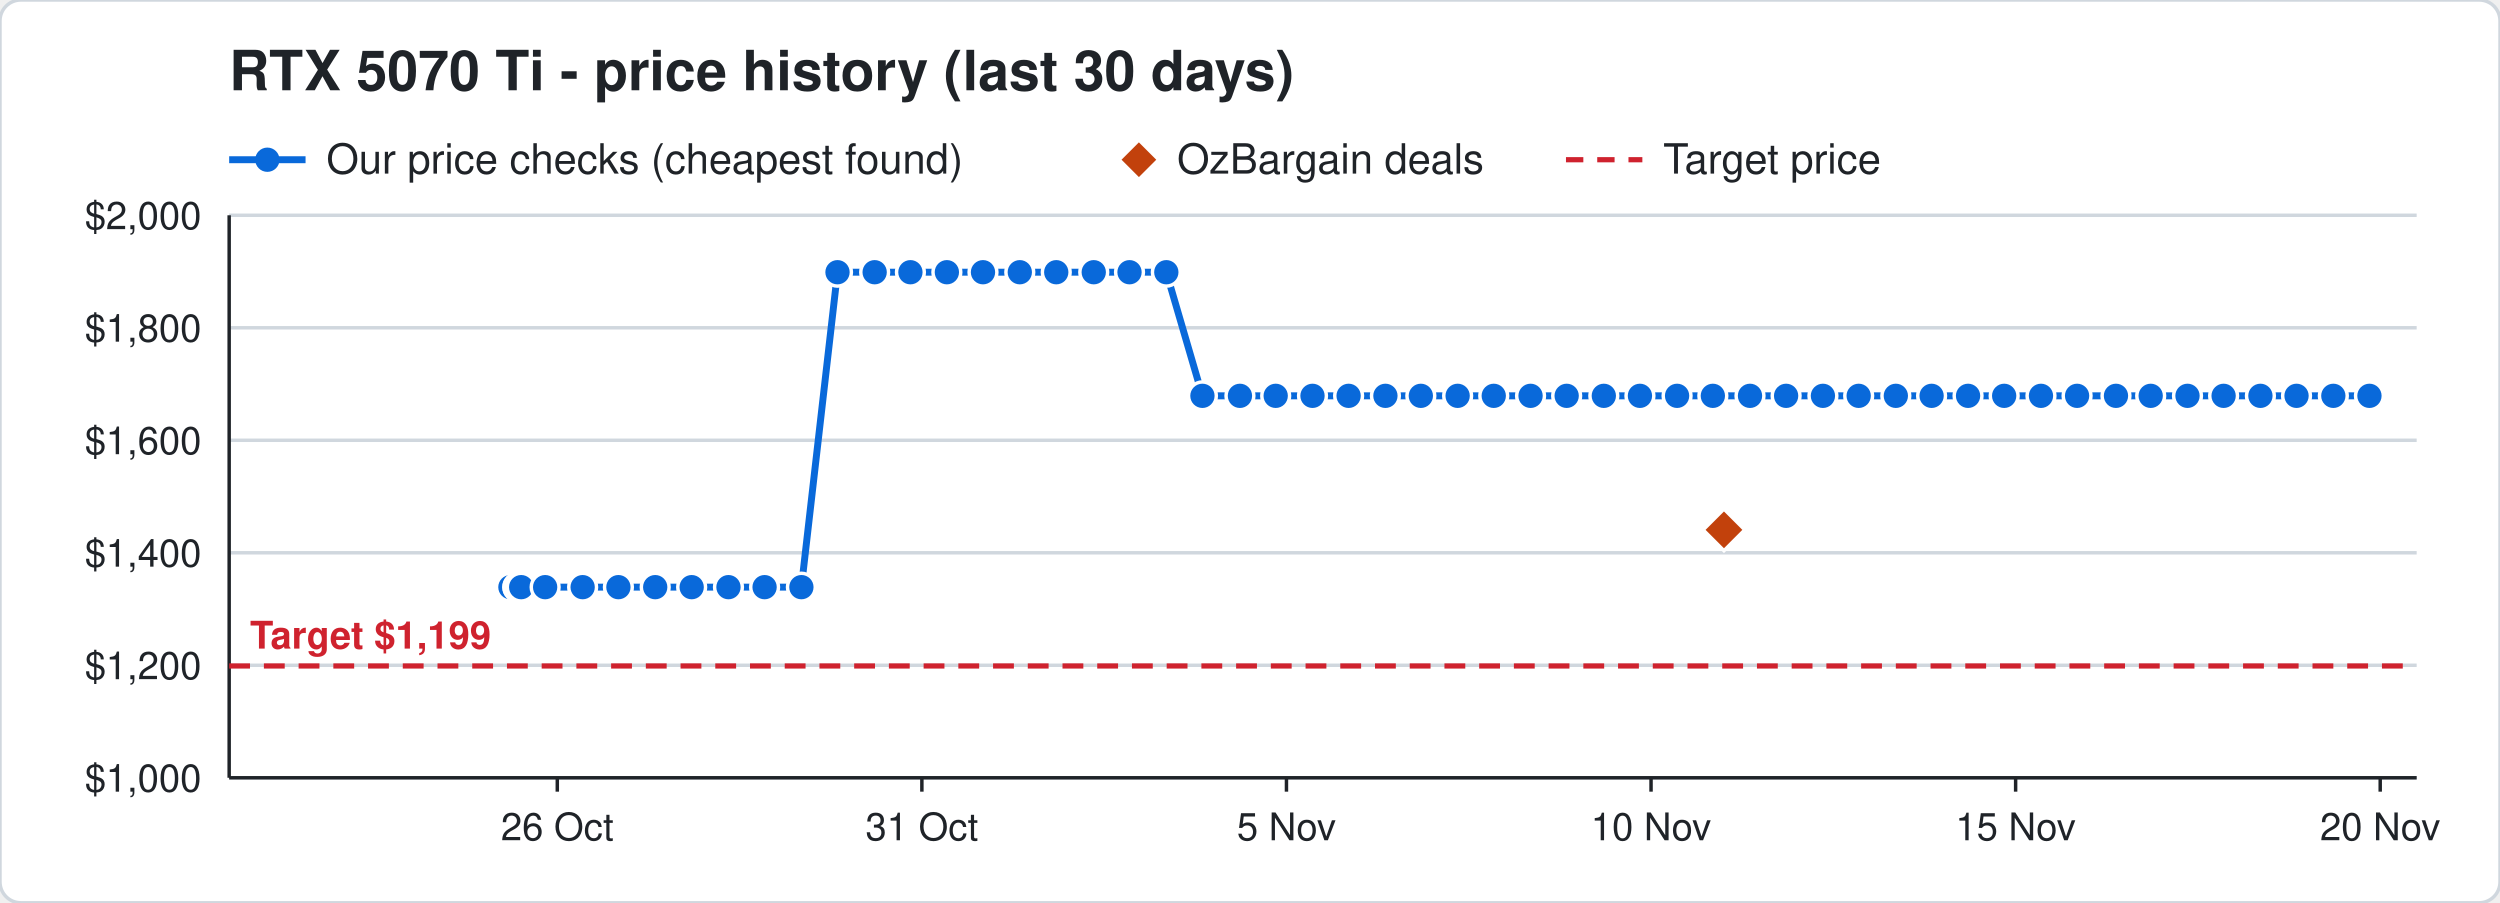
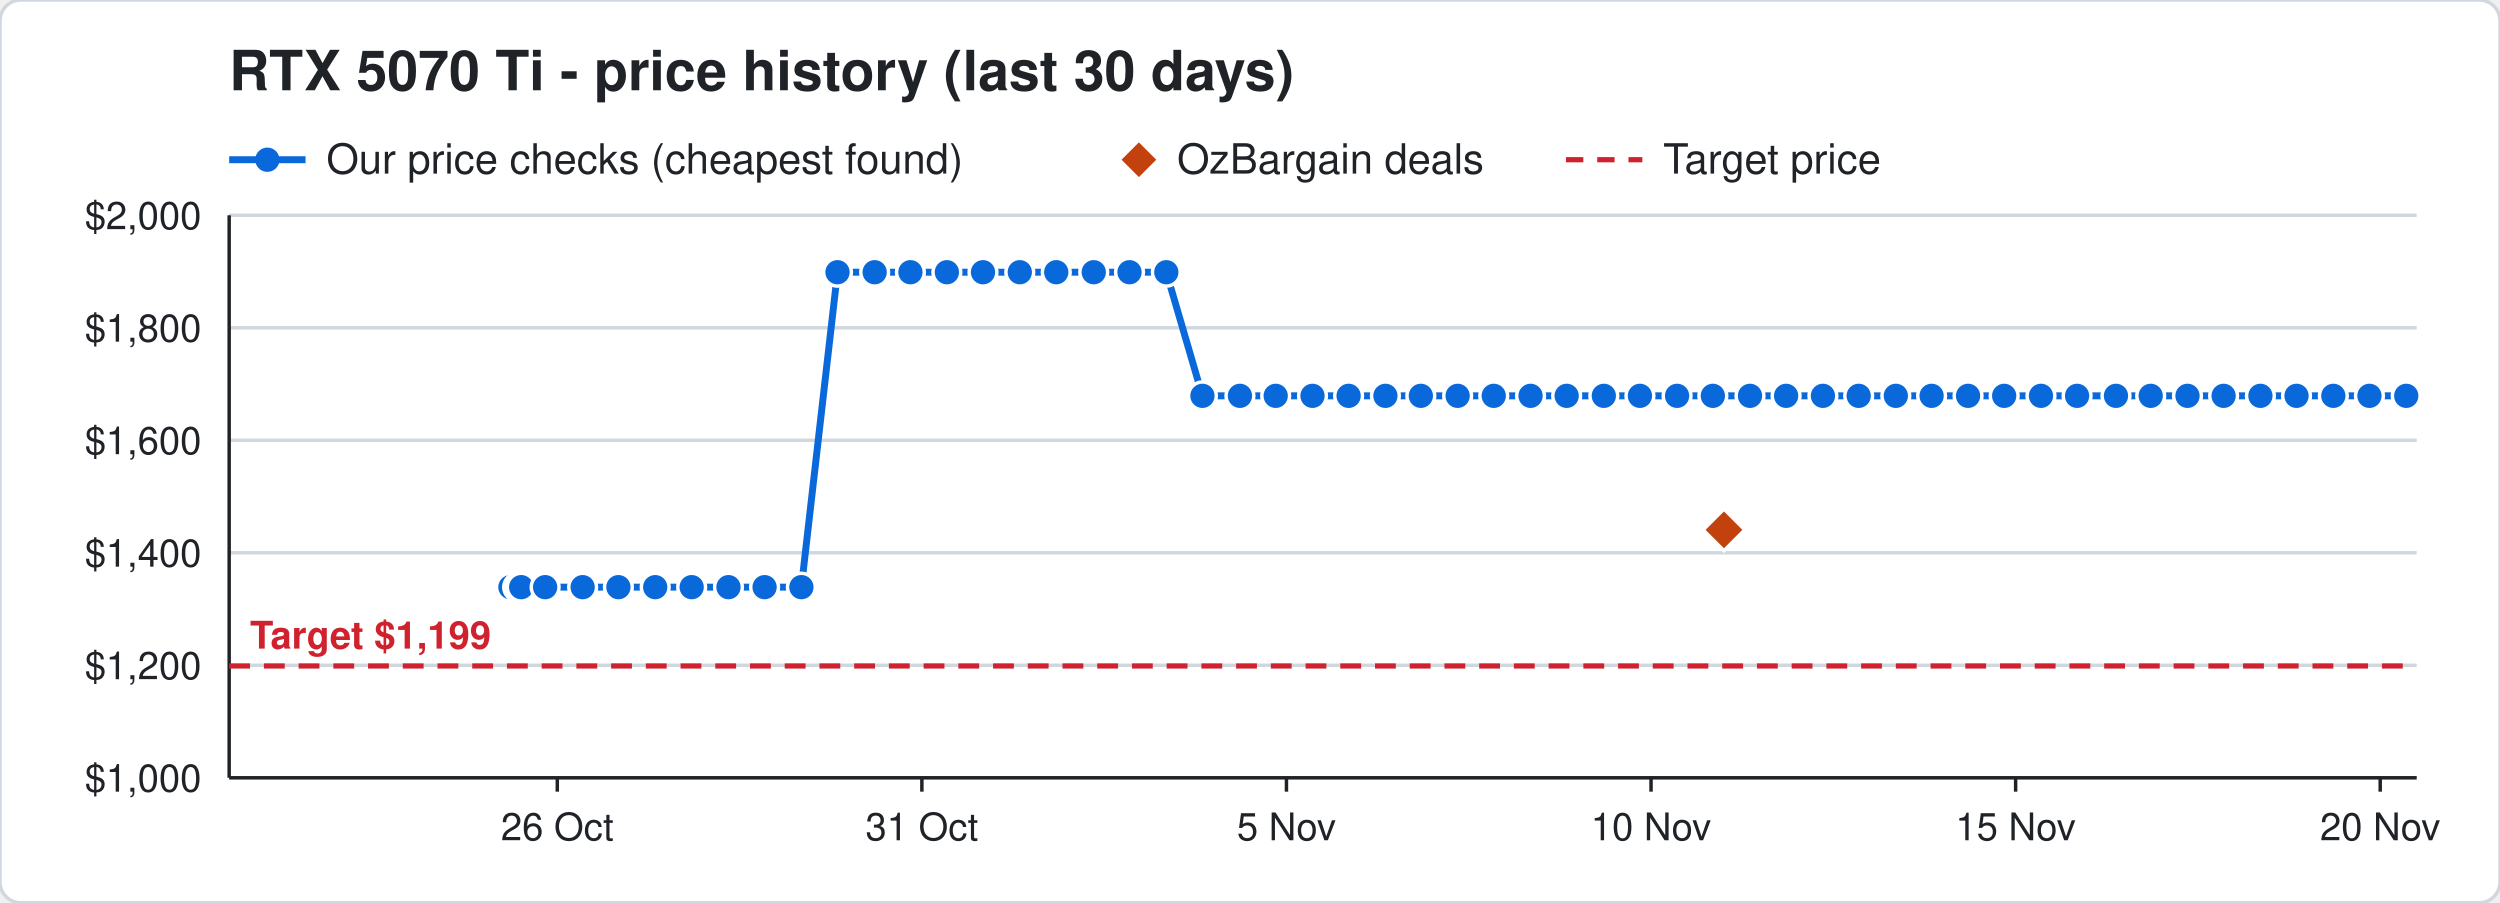
<svg xmlns="http://www.w3.org/2000/svg" width="720" height="260" viewBox="0 0 720 260" font-family="Segoe UI, Helvetica, Arial, sans-serif">
  <rect width="720" height="260" rx="6" fill="#ffffff" stroke="#d0d7de" />
  <text x="66" y="26" font-size="16" font-weight="700" fill="#1f2328">RTX 5070 Ti - price history (last 30 days)</text>
  <line x1="66" y1="46" x2="88" y2="46" stroke="#0969da" stroke-width="2" />
  <circle cx="77" cy="46" r="3.5" fill="#0969da" />
  <text x="94" y="50" font-size="12" fill="#1f2328">Our price checks (cheapest found)</text>
  <path d="M328 41 l5 5 l-5 5 l-5 -5 z" fill="#c2410c" />
  <text x="339" y="50" font-size="12" fill="#1f2328">OzBargain deals</text>
  <line x1="451" y1="46" x2="473" y2="46" stroke="#cf222e" stroke-width="1.5" stroke-dasharray="5 4" />
  <text x="479" y="50" font-size="12" fill="#1f2328">Target price</text>
  <line x1="66" y1="224.0" x2="696" y2="224.0" stroke="#d0d7de" />
  <text x="58" y="228.0" font-size="11" text-anchor="end" fill="#1f2328">$1,000</text>
  <line x1="66" y1="191.6" x2="696" y2="191.6" stroke="#d0d7de" />
  <text x="58" y="195.6" font-size="11" text-anchor="end" fill="#1f2328">$1,200</text>
  <line x1="66" y1="159.2" x2="696" y2="159.2" stroke="#d0d7de" />
  <text x="58" y="163.2" font-size="11" text-anchor="end" fill="#1f2328">$1,400</text>
  <line x1="66" y1="126.8" x2="696" y2="126.8" stroke="#d0d7de" />
  <text x="58" y="130.8" font-size="11" text-anchor="end" fill="#1f2328">$1,600</text>
  <line x1="66" y1="94.4" x2="696" y2="94.4" stroke="#d0d7de" />
  <text x="58" y="98.4" font-size="11" text-anchor="end" fill="#1f2328">$1,800</text>
  <line x1="66" y1="62.0" x2="696" y2="62.0" stroke="#d0d7de" />
  <text x="58" y="66.0" font-size="11" text-anchor="end" fill="#1f2328">$2,000</text>
  <line x1="685.5" y1="224" x2="685.5" y2="228" stroke="#1f2328" />
  <text x="685.5" y="242" font-size="11" text-anchor="middle" fill="#1f2328">20 Nov</text>
  <line x1="580.5" y1="224" x2="580.5" y2="228" stroke="#1f2328" />
  <text x="580.5" y="242" font-size="11" text-anchor="middle" fill="#1f2328">15 Nov</text>
  <line x1="475.5" y1="224" x2="475.5" y2="228" stroke="#1f2328" />
  <text x="475.5" y="242" font-size="11" text-anchor="middle" fill="#1f2328">10 Nov</text>
  <line x1="370.5" y1="224" x2="370.5" y2="228" stroke="#1f2328" />
  <text x="370.5" y="242" font-size="11" text-anchor="middle" fill="#1f2328">5 Nov</text>
  <line x1="265.5" y1="224" x2="265.5" y2="228" stroke="#1f2328" />
  <text x="265.5" y="242" font-size="11" text-anchor="middle" fill="#1f2328">31 Oct</text>
  <line x1="160.5" y1="224" x2="160.5" y2="228" stroke="#1f2328" />
  <text x="160.5" y="242" font-size="11" text-anchor="middle" fill="#1f2328">26 Oct</text>
  <line x1="66" y1="224" x2="696" y2="224" stroke="#1f2328" />
  <line x1="66" y1="62" x2="66" y2="224" stroke="#1f2328" />
  <line x1="66" y1="191.8" x2="696" y2="191.8" stroke="#cf222e" stroke-width="1.5" stroke-dasharray="6 4" />
  <text x="72" y="186.8" font-size="11" font-weight="700" text-anchor="start" fill="#cf222e" stroke="#ffffff" stroke-width="3" paint-order="stroke">Target $1,199</text>
-   <polyline points="147.0,169.1 149.1,169.1 149.2,169.1 149.9,169.1 150.0,169.1 150.1,169.1 157.0,169.1 167.8,169.1 178.1,169.1 188.7,169.1 199.2,169.1 209.8,169.1 220.2,169.1 230.8,169.1 241.2,78.4 251.9,78.4 262.2,78.4 272.7,78.4 283.1,78.4 293.7,78.4 304.2,78.4 315.0,78.4 325.3,78.4 335.9,78.4 346.3,114.0 357.1,114.0 367.4,114.0 378.0,114.0 388.4,114.0 399.0,114.0 409.2,114.0 419.8,114.0 430.2,114.0 440.8,114.0 451.2,114.0 461.9,114.0 472.3,114.0 483.0,114.0 493.3,114.0 504.0,114.0 514.4,114.0 525.0,114.0 535.3,114.0 546.0,114.0 556.3,114.0 566.8,114.0 577.2,114.0 587.8,114.0 598.2,114.0 609.4,114.0 619.4,114.0 630.0,114.0 640.4,114.0 651.0,114.0 661.4,114.0 672.0,114.0 682.4,114.0" fill="none" stroke="#0969da" stroke-width="2" />
+   <polyline points="147.0,169.1 149.1,169.1 149.2,169.1 149.9,169.1 150.0,169.1 150.1,169.1 157.0,169.1 167.8,169.1 178.1,169.1 188.7,169.1 199.2,169.1 209.8,169.1 220.2,169.1 230.8,169.1 241.2,78.4 251.9,78.4 262.2,78.4 272.7,78.4 283.1,78.4 293.7,78.4 304.2,78.4 315.0,78.4 325.3,78.4 335.9,78.4 346.3,114.0 357.1,114.0 367.4,114.0 378.0,114.0 388.4,114.0 399.0,114.0 409.2,114.0 419.8,114.0 430.2,114.0 440.8,114.0 451.2,114.0 461.9,114.0 472.3,114.0 483.0,114.0 493.3,114.0 504.0,114.0 514.4,114.0 525.0,114.0 535.3,114.0 546.0,114.0 556.3,114.0 566.8,114.0 577.2,114.0 587.8,114.0 598.2,114.0 609.4,114.0 619.4,114.0 630.0,114.0 640.4,114.0 651.0,114.0 661.4,114.0 672.0,114.0 682.4,114.0 693.0,114.0" fill="none" stroke="#0969da" stroke-width="2" />
  <circle cx="147.0" cy="169.1" r="4" fill="#0969da" stroke="#ffffff" stroke-width="1" />
  <circle cx="149.1" cy="169.1" r="4" fill="#0969da" stroke="#ffffff" stroke-width="1" />
  <circle cx="149.2" cy="169.1" r="4" fill="#0969da" stroke="#ffffff" stroke-width="1" />
  <circle cx="149.9" cy="169.1" r="4" fill="#0969da" stroke="#ffffff" stroke-width="1" />
  <circle cx="150.0" cy="169.1" r="4" fill="#0969da" stroke="#ffffff" stroke-width="1" />
  <circle cx="150.1" cy="169.1" r="4" fill="#0969da" stroke="#ffffff" stroke-width="1" />
  <circle cx="157.0" cy="169.1" r="4" fill="#0969da" stroke="#ffffff" stroke-width="1" />
  <circle cx="167.8" cy="169.1" r="4" fill="#0969da" stroke="#ffffff" stroke-width="1" />
  <circle cx="178.1" cy="169.1" r="4" fill="#0969da" stroke="#ffffff" stroke-width="1" />
  <circle cx="188.7" cy="169.1" r="4" fill="#0969da" stroke="#ffffff" stroke-width="1" />
  <circle cx="199.2" cy="169.1" r="4" fill="#0969da" stroke="#ffffff" stroke-width="1" />
  <circle cx="209.8" cy="169.1" r="4" fill="#0969da" stroke="#ffffff" stroke-width="1" />
  <circle cx="220.2" cy="169.1" r="4" fill="#0969da" stroke="#ffffff" stroke-width="1" />
  <circle cx="230.8" cy="169.1" r="4" fill="#0969da" stroke="#ffffff" stroke-width="1" />
  <circle cx="241.2" cy="78.4" r="4" fill="#0969da" stroke="#ffffff" stroke-width="1" />
  <circle cx="251.9" cy="78.4" r="4" fill="#0969da" stroke="#ffffff" stroke-width="1" />
  <circle cx="262.2" cy="78.4" r="4" fill="#0969da" stroke="#ffffff" stroke-width="1" />
  <circle cx="272.7" cy="78.4" r="4" fill="#0969da" stroke="#ffffff" stroke-width="1" />
  <circle cx="283.1" cy="78.4" r="4" fill="#0969da" stroke="#ffffff" stroke-width="1" />
  <circle cx="293.7" cy="78.4" r="4" fill="#0969da" stroke="#ffffff" stroke-width="1" />
  <circle cx="304.2" cy="78.4" r="4" fill="#0969da" stroke="#ffffff" stroke-width="1" />
  <circle cx="315.0" cy="78.4" r="4" fill="#0969da" stroke="#ffffff" stroke-width="1" />
  <circle cx="325.3" cy="78.4" r="4" fill="#0969da" stroke="#ffffff" stroke-width="1" />
  <circle cx="335.9" cy="78.4" r="4" fill="#0969da" stroke="#ffffff" stroke-width="1" />
  <circle cx="346.3" cy="114.0" r="4" fill="#0969da" stroke="#ffffff" stroke-width="1" />
  <circle cx="357.1" cy="114.0" r="4" fill="#0969da" stroke="#ffffff" stroke-width="1" />
  <circle cx="367.4" cy="114.0" r="4" fill="#0969da" stroke="#ffffff" stroke-width="1" />
  <circle cx="378.0" cy="114.0" r="4" fill="#0969da" stroke="#ffffff" stroke-width="1" />
  <circle cx="388.4" cy="114.0" r="4" fill="#0969da" stroke="#ffffff" stroke-width="1" />
  <circle cx="399.0" cy="114.0" r="4" fill="#0969da" stroke="#ffffff" stroke-width="1" />
  <circle cx="409.2" cy="114.0" r="4" fill="#0969da" stroke="#ffffff" stroke-width="1" />
  <circle cx="419.8" cy="114.0" r="4" fill="#0969da" stroke="#ffffff" stroke-width="1" />
  <circle cx="430.2" cy="114.0" r="4" fill="#0969da" stroke="#ffffff" stroke-width="1" />
  <circle cx="440.8" cy="114.0" r="4" fill="#0969da" stroke="#ffffff" stroke-width="1" />
  <circle cx="451.2" cy="114.0" r="4" fill="#0969da" stroke="#ffffff" stroke-width="1" />
  <circle cx="461.9" cy="114.0" r="4" fill="#0969da" stroke="#ffffff" stroke-width="1" />
  <circle cx="472.3" cy="114.0" r="4" fill="#0969da" stroke="#ffffff" stroke-width="1" />
  <circle cx="483.0" cy="114.0" r="4" fill="#0969da" stroke="#ffffff" stroke-width="1" />
  <circle cx="493.3" cy="114.0" r="4" fill="#0969da" stroke="#ffffff" stroke-width="1" />
  <circle cx="504.0" cy="114.0" r="4" fill="#0969da" stroke="#ffffff" stroke-width="1" />
  <circle cx="514.4" cy="114.0" r="4" fill="#0969da" stroke="#ffffff" stroke-width="1" />
  <circle cx="525.0" cy="114.0" r="4" fill="#0969da" stroke="#ffffff" stroke-width="1" />
  <circle cx="535.3" cy="114.0" r="4" fill="#0969da" stroke="#ffffff" stroke-width="1" />
  <circle cx="546.0" cy="114.0" r="4" fill="#0969da" stroke="#ffffff" stroke-width="1" />
  <circle cx="556.3" cy="114.0" r="4" fill="#0969da" stroke="#ffffff" stroke-width="1" />
  <circle cx="566.8" cy="114.0" r="4" fill="#0969da" stroke="#ffffff" stroke-width="1" />
  <circle cx="577.2" cy="114.0" r="4" fill="#0969da" stroke="#ffffff" stroke-width="1" />
  <circle cx="587.8" cy="114.0" r="4" fill="#0969da" stroke="#ffffff" stroke-width="1" />
  <circle cx="598.2" cy="114.0" r="4" fill="#0969da" stroke="#ffffff" stroke-width="1" />
  <circle cx="609.4" cy="114.0" r="4" fill="#0969da" stroke="#ffffff" stroke-width="1" />
  <circle cx="619.4" cy="114.0" r="4" fill="#0969da" stroke="#ffffff" stroke-width="1" />
  <circle cx="630.0" cy="114.0" r="4" fill="#0969da" stroke="#ffffff" stroke-width="1" />
  <circle cx="640.4" cy="114.0" r="4" fill="#0969da" stroke="#ffffff" stroke-width="1" />
  <circle cx="651.0" cy="114.0" r="4" fill="#0969da" stroke="#ffffff" stroke-width="1" />
  <circle cx="661.4" cy="114.0" r="4" fill="#0969da" stroke="#ffffff" stroke-width="1" />
  <circle cx="672.0" cy="114.0" r="4" fill="#0969da" stroke="#ffffff" stroke-width="1" />
  <circle cx="682.4" cy="114.0" r="4" fill="#0969da" stroke="#ffffff" stroke-width="1" />
+   <circle cx="693.0" cy="114.0" r="4" fill="#0969da" stroke="#ffffff" stroke-width="1" />
  <path d="M496.5 146.6 l6 6 l-6 6 l-6 -6 z" fill="#c2410c" stroke="#ffffff" stroke-width="1" />
</svg>
